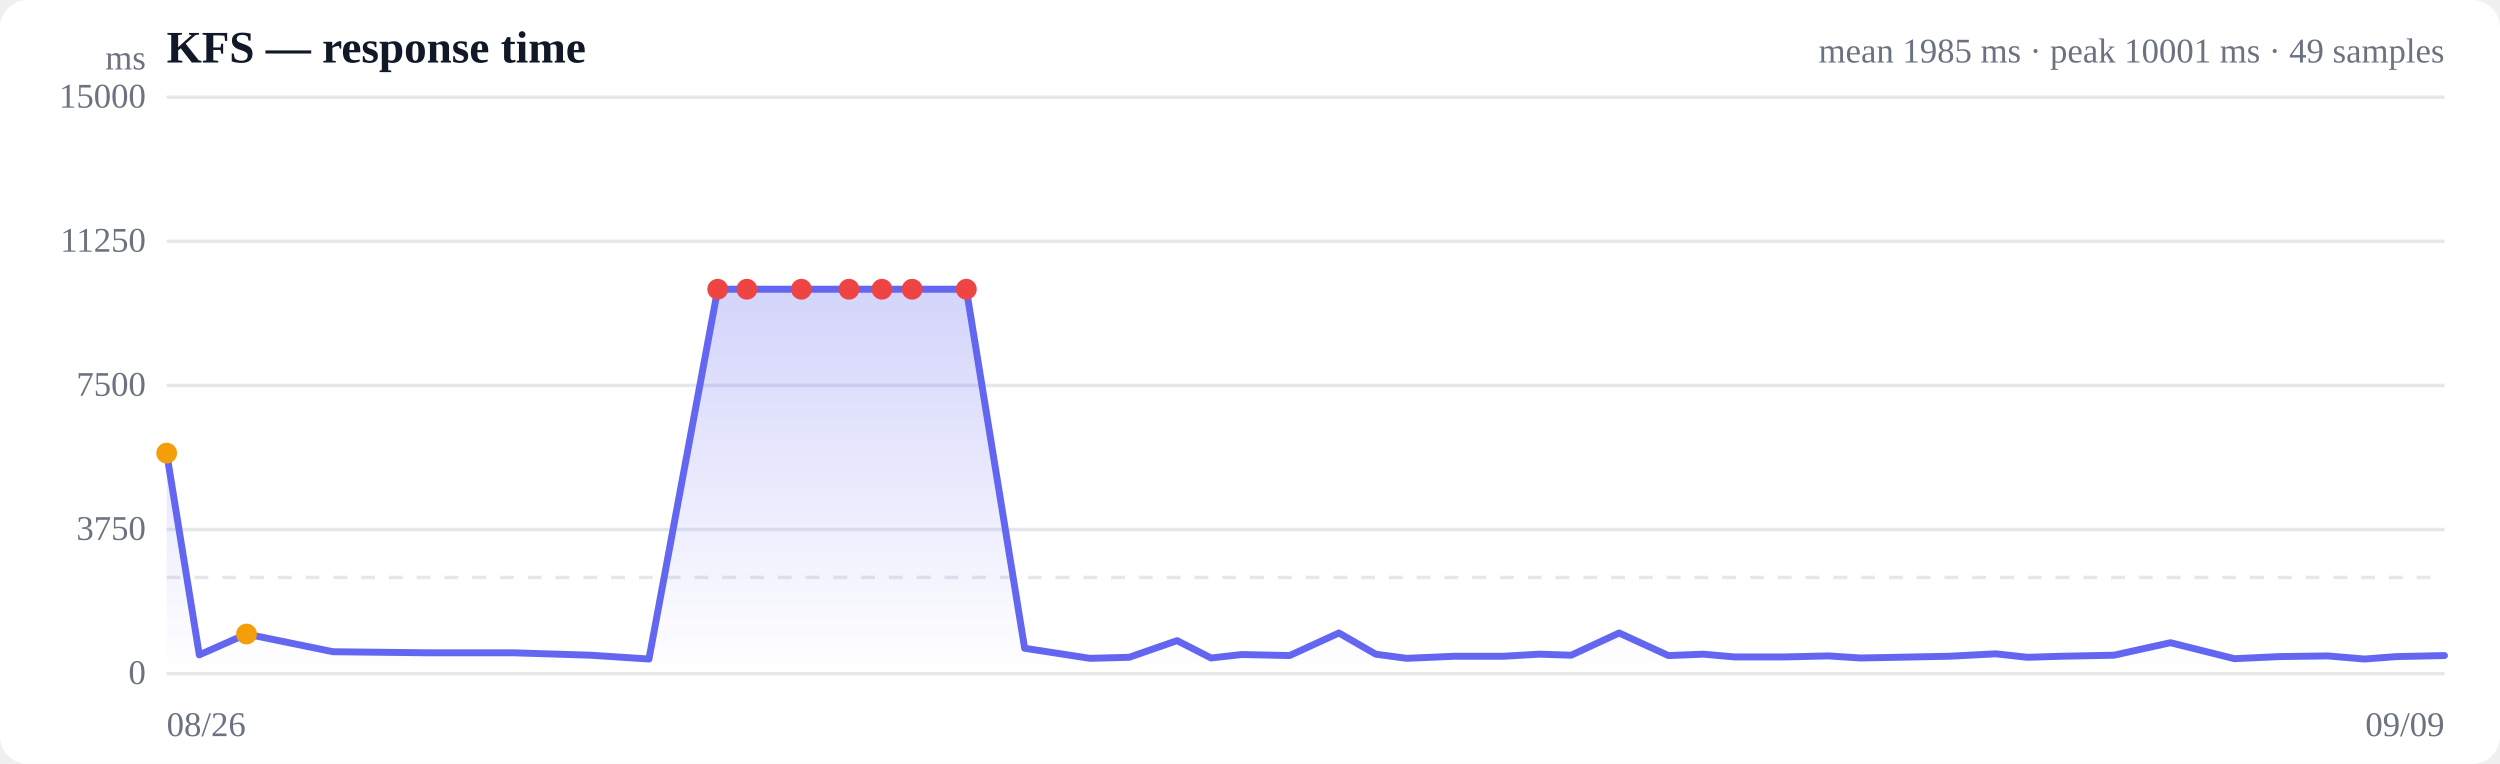
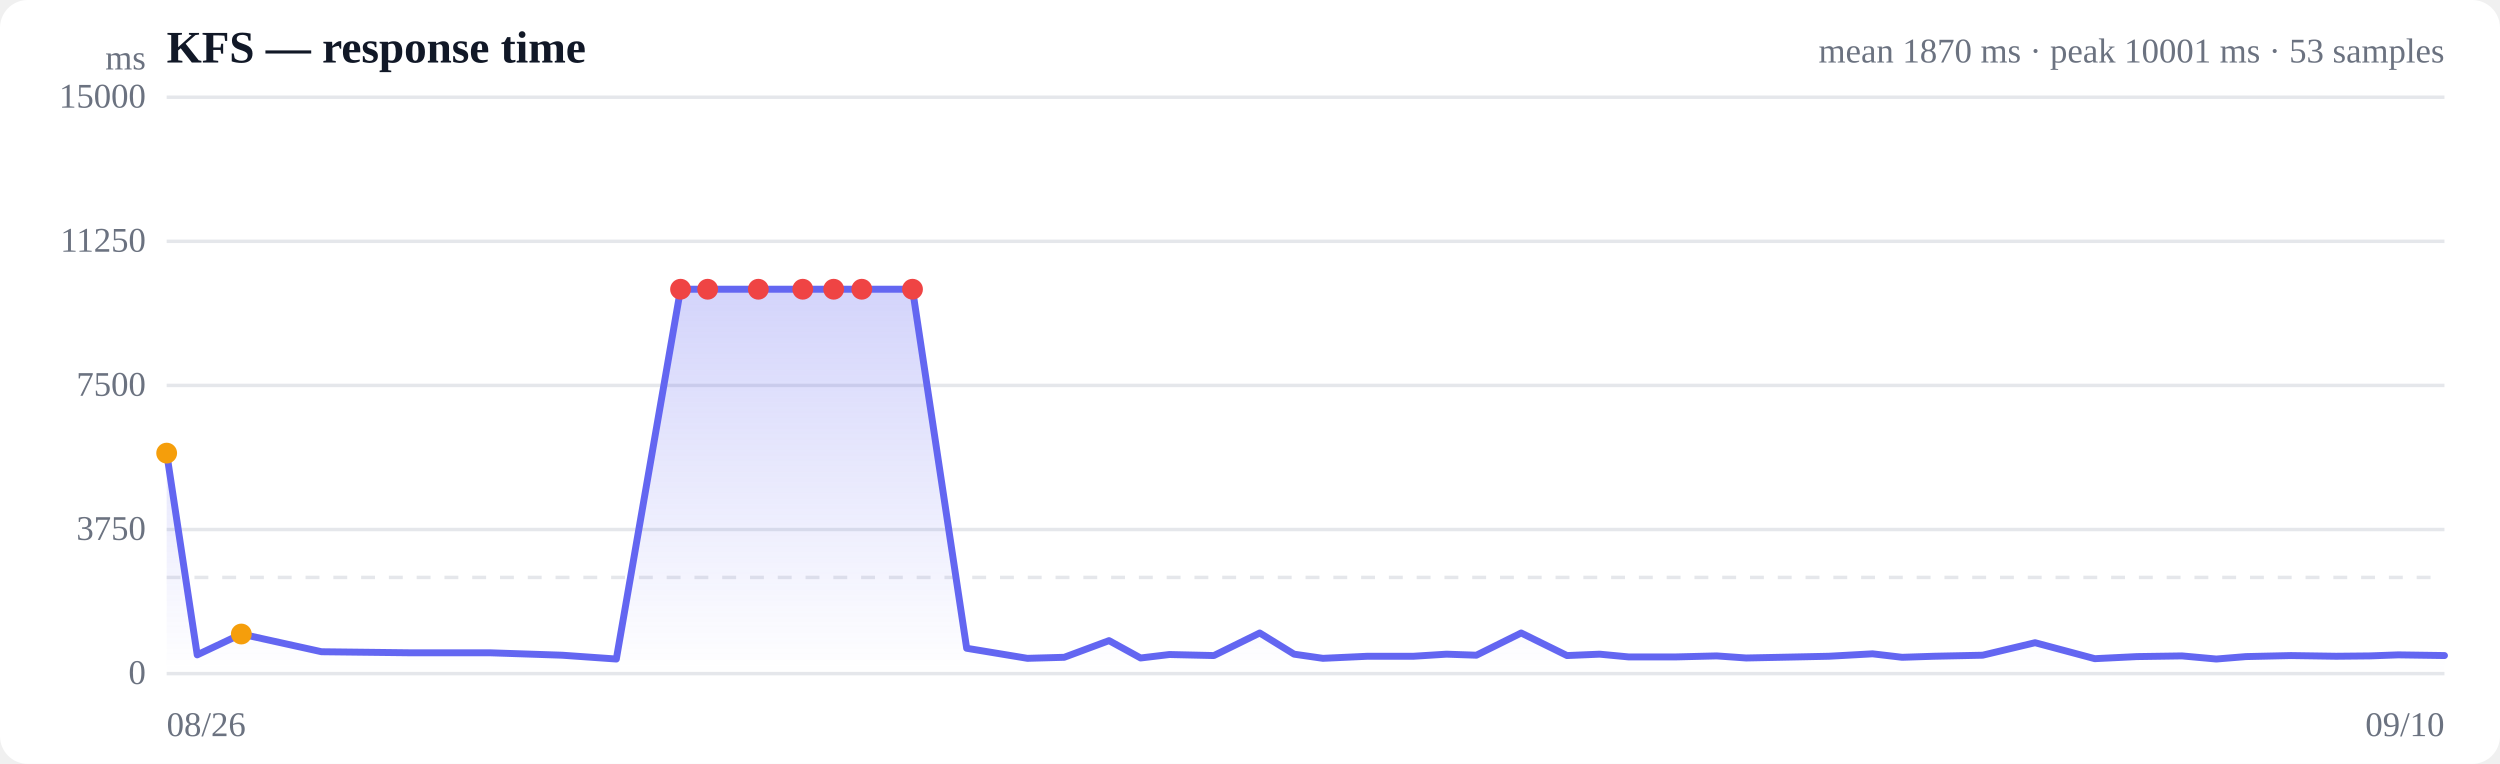
<svg xmlns="http://www.w3.org/2000/svg" viewBox="0 0 720 220" width="720" height="220" role="img" aria-label="Response time over time">
  <style>
  :root { color-scheme: light dark; }
  .bg { fill: #ffffff; }
  .grid { stroke: #e5e7eb; stroke-width: 1; }
  .axis { fill: #6b7280; font-size: 10px; }
  .title { fill: #111827; font-size: 13px; font-weight: 600; }
  .sub { fill: #6b7280; font-size: 10px; }
  .line { stroke: #6366f1; stroke-width: 2; fill: none; stroke-linejoin: round; stroke-linecap: round; }
  .area { fill: url(#fade); }
  .dot-degraded { fill: #f59e0b; }
  .dot-down { fill: #ef4444; }
  .empty { fill: #9ca3af; font-size: 12px; }
  @media (prefers-color-scheme: dark) {
    .bg { fill: #0b0f19; }
    .grid { stroke: #1f2937; }
    .axis, .sub { fill: #9ca3af; }
    .title { fill: #f3f4f6; }
    .line { stroke: #818cf8; }
  }
</style>
  <defs>
    <linearGradient id="fade" x1="0" y1="0" x2="0" y2="1">
      <stop offset="0%" stop-color="#6366f1" stop-opacity="0.28" />
      <stop offset="100%" stop-color="#6366f1" stop-opacity="0" />
    </linearGradient>
  </defs>
  <rect class="bg" width="720" height="220" rx="8" />
  <text class="title" x="48" y="18">KFS — response time</text>
-   <text class="sub" x="704" y="18" text-anchor="end">mean 1985 ms · peak 10001 ms · 49 samples</text>
+   <text class="sub" x="704" y="18" text-anchor="end">mean 1870 ms · peak 10001 ms · 53 samples</text>
  <line class="grid" x1="48" y1="194.0" x2="704" y2="194.0" />
  <text class="axis" x="42" y="197" text-anchor="end">0</text>
  <line class="grid" x1="48" y1="152.5" x2="704" y2="152.5" />
  <text class="axis" x="42" y="155.5" text-anchor="end">3750</text>
  <line class="grid" x1="48" y1="111.0" x2="704" y2="111.0" />
  <text class="axis" x="42" y="114" text-anchor="end">7500</text>
  <line class="grid" x1="48" y1="69.5" x2="704" y2="69.5" />
  <text class="axis" x="42" y="72.5" text-anchor="end">11250</text>
  <line class="grid" x1="48" y1="28.0" x2="704" y2="28.0" />
  <text class="axis" x="42" y="31" text-anchor="end">15000</text>
  <line class="grid" stroke-dasharray="4 4" x1="48" y1="166.3" x2="704" y2="166.3" />
-   <path class="area" d="M48.0,130.5 L48.0,130.5 L57.4,188.6 L71.0,182.6 L95.9,187.7 L122.7,188.0 L147.7,188.0 L170.1,188.7 L186.9,189.8 L206.7,83.3 L215.1,83.3 L230.8,83.3 L244.5,83.3 L254.0,83.3 L262.7,83.3 L278.3,83.3 L295.1,186.7 L313.9,189.6 L325.2,189.3 L339.0,184.5 L348.8,189.5 L357.6,188.5 L371.4,188.8 L385.6,182.3 L396.2,188.4 L405.1,189.6 L418.9,189.0 L433.0,189.0 L443.3,188.4 L452.5,188.7 L466.3,182.3 L480.5,188.8 L490.6,188.4 L499.5,189.2 L513.8,189.2 L526.6,188.9 L535.8,189.5 L546.1,189.3 L561.3,189.0 L574.8,188.3 L583.9,189.3 L593.8,189.0 L608.8,188.7 L625.1,185.1 L643.5,189.7 L656.4,189.1 L670.3,188.9 L681.0,189.8 L690.1,189.1 L704.0,188.8 L704.0,194.0 L48.0,194.0 Z" />
-   <path class="line" d="M48.0,130.5 L57.4,188.6 L71.0,182.6 L95.9,187.7 L122.7,188.0 L147.7,188.0 L170.1,188.7 L186.9,189.8 L206.7,83.3 L215.1,83.3 L230.8,83.3 L244.5,83.3 L254.0,83.3 L262.7,83.3 L278.3,83.3 L295.1,186.7 L313.9,189.6 L325.2,189.3 L339.0,184.5 L348.8,189.5 L357.6,188.5 L371.4,188.8 L385.6,182.3 L396.2,188.4 L405.1,189.6 L418.9,189.0 L433.0,189.0 L443.3,188.4 L452.5,188.7 L466.3,182.3 L480.5,188.8 L490.6,188.4 L499.5,189.2 L513.8,189.2 L526.6,188.9 L535.8,189.5 L546.1,189.3 L561.3,189.0 L574.8,188.3 L583.9,189.3 L593.8,189.0 L608.8,188.7 L625.1,185.1 L643.5,189.7 L656.4,189.1 L670.3,188.9 L681.0,189.8 L690.1,189.1 L704.0,188.8" />
+   <path class="area" d="M48.0,130.5 L48.0,130.5 L56.8,188.6 L69.5,182.6 L92.6,187.7 L117.7,188.0 L141.0,188.0 L161.9,188.7 L177.5,189.8 L196.0,83.3 L203.8,83.3 L218.4,83.3 L231.2,83.3 L240.1,83.3 L248.2,83.3 L262.8,83.3 L278.4,186.7 L295.9,189.6 L306.5,189.3 L319.4,184.5 L328.5,189.5 L336.8,188.5 L349.6,188.8 L362.8,182.3 L372.7,188.4 L381.0,189.6 L393.9,189.0 L407.1,189.0 L416.6,188.4 L425.2,188.7 L438.1,182.3 L451.3,188.8 L460.7,188.4 L469.1,189.2 L482.4,189.2 L494.4,188.9 L502.9,189.5 L512.6,189.3 L526.7,189.0 L539.3,188.3 L547.8,189.3 L557.0,189.0 L571.0,188.7 L586.1,185.1 L603.3,189.7 L615.4,189.1 L628.4,188.9 L638.3,189.8 L646.8,189.1 L659.8,188.8 L672.8,189.0 L682.5,188.9 L690.7,188.6 L704.0,188.8 L704.0,194.0 L48.0,194.0 Z" />
+   <path class="line" d="M48.0,130.5 L56.8,188.6 L69.5,182.6 L92.6,187.7 L117.7,188.0 L141.0,188.0 L161.9,188.7 L177.5,189.8 L196.0,83.3 L203.8,83.3 L218.4,83.3 L231.2,83.3 L240.1,83.3 L248.2,83.3 L262.8,83.3 L278.4,186.7 L295.9,189.6 L306.5,189.3 L319.4,184.5 L328.5,189.5 L336.8,188.5 L349.6,188.8 L362.8,182.3 L372.7,188.4 L381.0,189.6 L393.9,189.0 L407.1,189.0 L416.6,188.4 L425.2,188.7 L438.1,182.3 L451.3,188.8 L460.7,188.4 L469.1,189.2 L482.4,189.2 L494.4,188.9 L502.9,189.5 L512.6,189.3 L526.7,189.0 L539.3,188.3 L547.8,189.3 L557.0,189.0 L571.0,188.7 L586.1,185.1 L603.3,189.7 L615.4,189.1 L628.4,188.9 L638.3,189.8 L646.8,189.1 L659.8,188.8 L672.8,189.0 L682.5,188.9 L690.7,188.6 L704.0,188.8" />
  <circle class="dot-degraded" cx="48.0" cy="130.5" r="3" />
-   <circle class="dot-degraded" cx="71.0" cy="182.6" r="3" />
-   <circle class="dot-down" cx="206.7" cy="83.3" r="3" />
-   <circle class="dot-down" cx="215.1" cy="83.3" r="3" />
-   <circle class="dot-down" cx="230.8" cy="83.3" r="3" />
-   <circle class="dot-down" cx="244.5" cy="83.3" r="3" />
-   <circle class="dot-down" cx="254.0" cy="83.3" r="3" />
-   <circle class="dot-down" cx="262.7" cy="83.3" r="3" />
-   <circle class="dot-down" cx="278.3" cy="83.3" r="3" />
+   <circle class="dot-degraded" cx="69.5" cy="182.6" r="3" />
+   <circle class="dot-down" cx="196.0" cy="83.3" r="3" />
+   <circle class="dot-down" cx="203.8" cy="83.3" r="3" />
+   <circle class="dot-down" cx="218.4" cy="83.3" r="3" />
+   <circle class="dot-down" cx="231.2" cy="83.3" r="3" />
+   <circle class="dot-down" cx="240.1" cy="83.3" r="3" />
+   <circle class="dot-down" cx="248.2" cy="83.3" r="3" />
+   <circle class="dot-down" cx="262.8" cy="83.3" r="3" />
  <text class="axis" x="48" y="212">08/26</text>
-   <text class="axis" x="704" y="212" text-anchor="end">09/09</text>
+   <text class="axis" x="704" y="212" text-anchor="end">09/10</text>
  <text class="axis" x="42" y="20" text-anchor="end">ms</text>
</svg>
